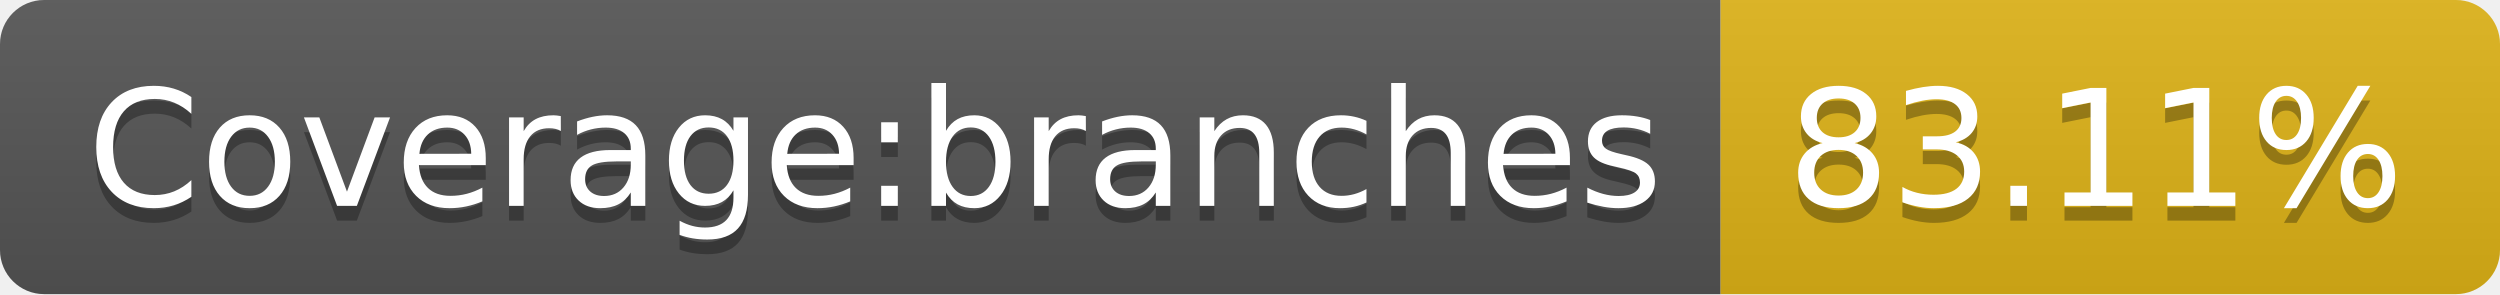
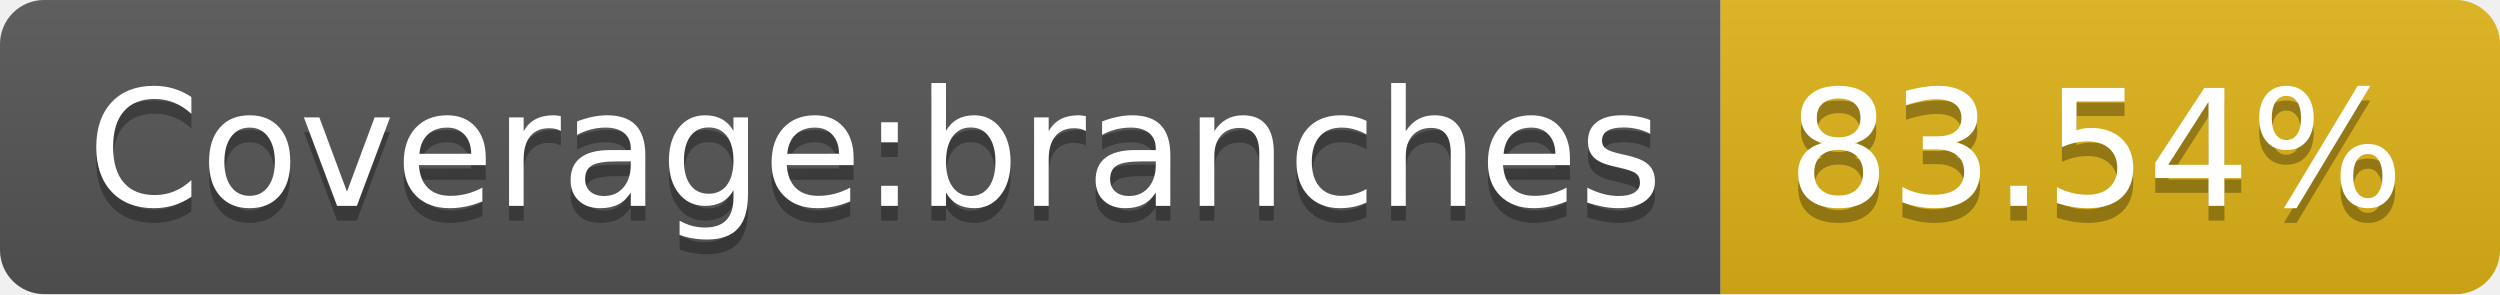
- <svg xmlns="http://www.w3.org/2000/svg" width="170" height="20" role="img" aria-label="Coverage:branches: 83.11%">
+ <svg xmlns="http://www.w3.org/2000/svg" width="170" height="20" role="img" aria-label="Coverage:branches: 83.54%">
  <linearGradient id="s" x2="0" y2="100%">
    <stop offset="0" stop-color="#bbb" stop-opacity=".1" />
    <stop offset="1" stop-opacity=".1" />
  </linearGradient>
  <clipPath id="r">
    <rect width="170" height="20" rx="3" fill="#fff" />
  </clipPath>
  <g clip-path="url(#r)">
    <rect width="117" height="20" fill="#555" />
    <rect x="117" width="53" height="20" fill="#dfb317" />
    <rect width="170" height="20" fill="url(#s)" />
  </g>
  <g fill="#fff" text-anchor="middle" font-family="Verdana,Geneva,DejaVu Sans,sans-serif" text-rendering="geometricPrecision" font-size="110">
    <text aria-hidden="true" x="595" y="150" fill="#010101" fill-opacity=".3" transform="scale(.1)" textLength="1070">Coverage:branches</text>
    <text x="595" y="140" transform="scale(.1)" fill="#fff" textLength="1070">Coverage:branches</text>
-     <text aria-hidden="true" x="1425" y="150" fill="#010101" fill-opacity=".3" transform="scale(.1)" textLength="430">83.11%</text>
-     <text x="1425" y="140" transform="scale(.1)" fill="#fff" textLength="430">83.11%</text>
+     <text aria-hidden="true" x="1425" y="150" fill="#010101" fill-opacity=".3" transform="scale(.1)" textLength="430">83.54%</text>
+     <text x="1425" y="140" transform="scale(.1)" fill="#fff" textLength="430">83.54%</text>
  </g>
</svg>
